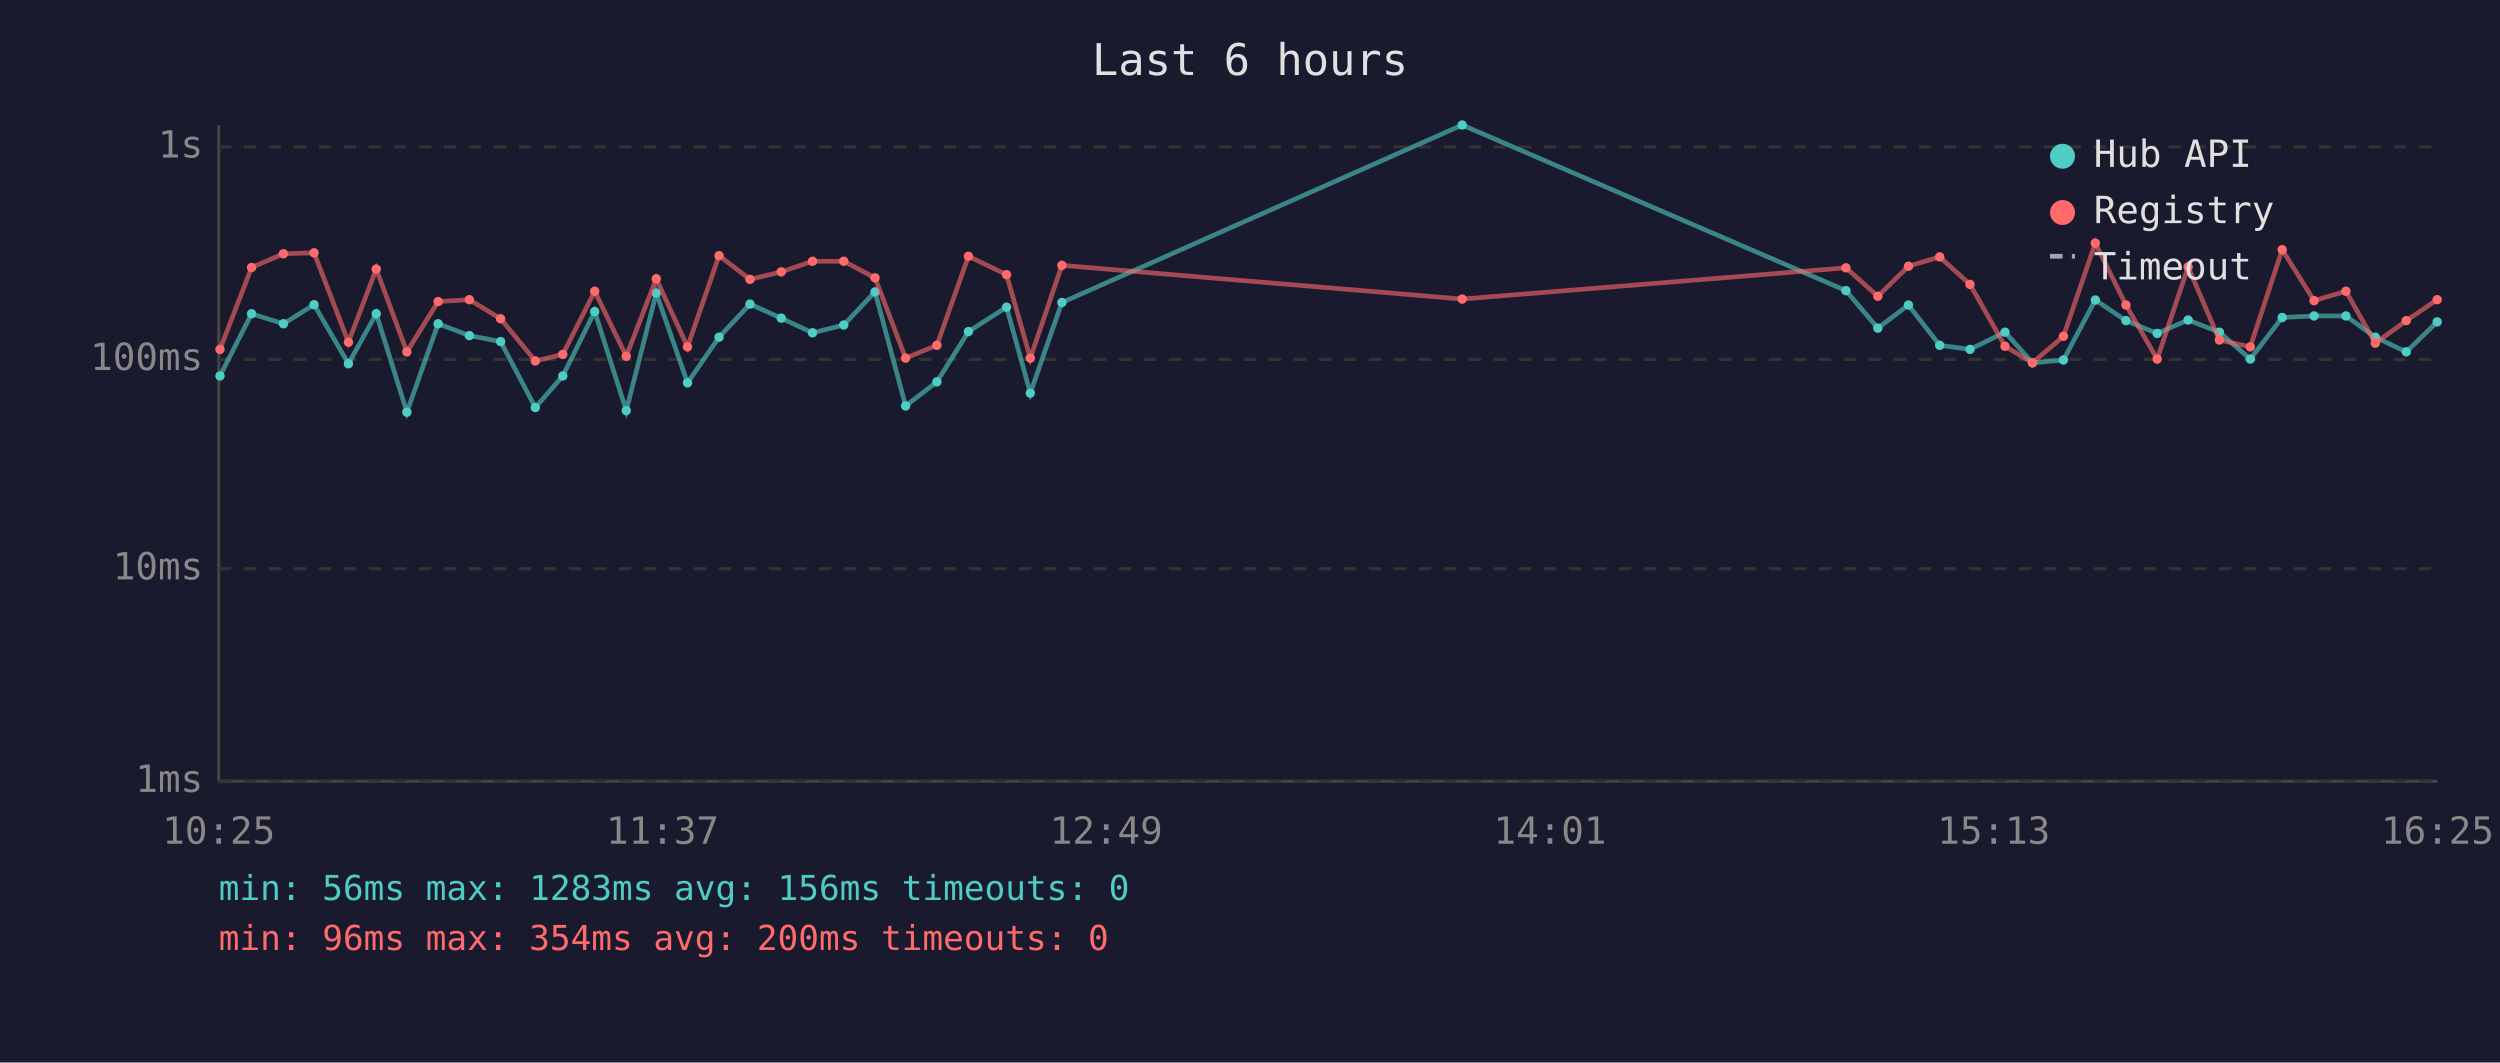
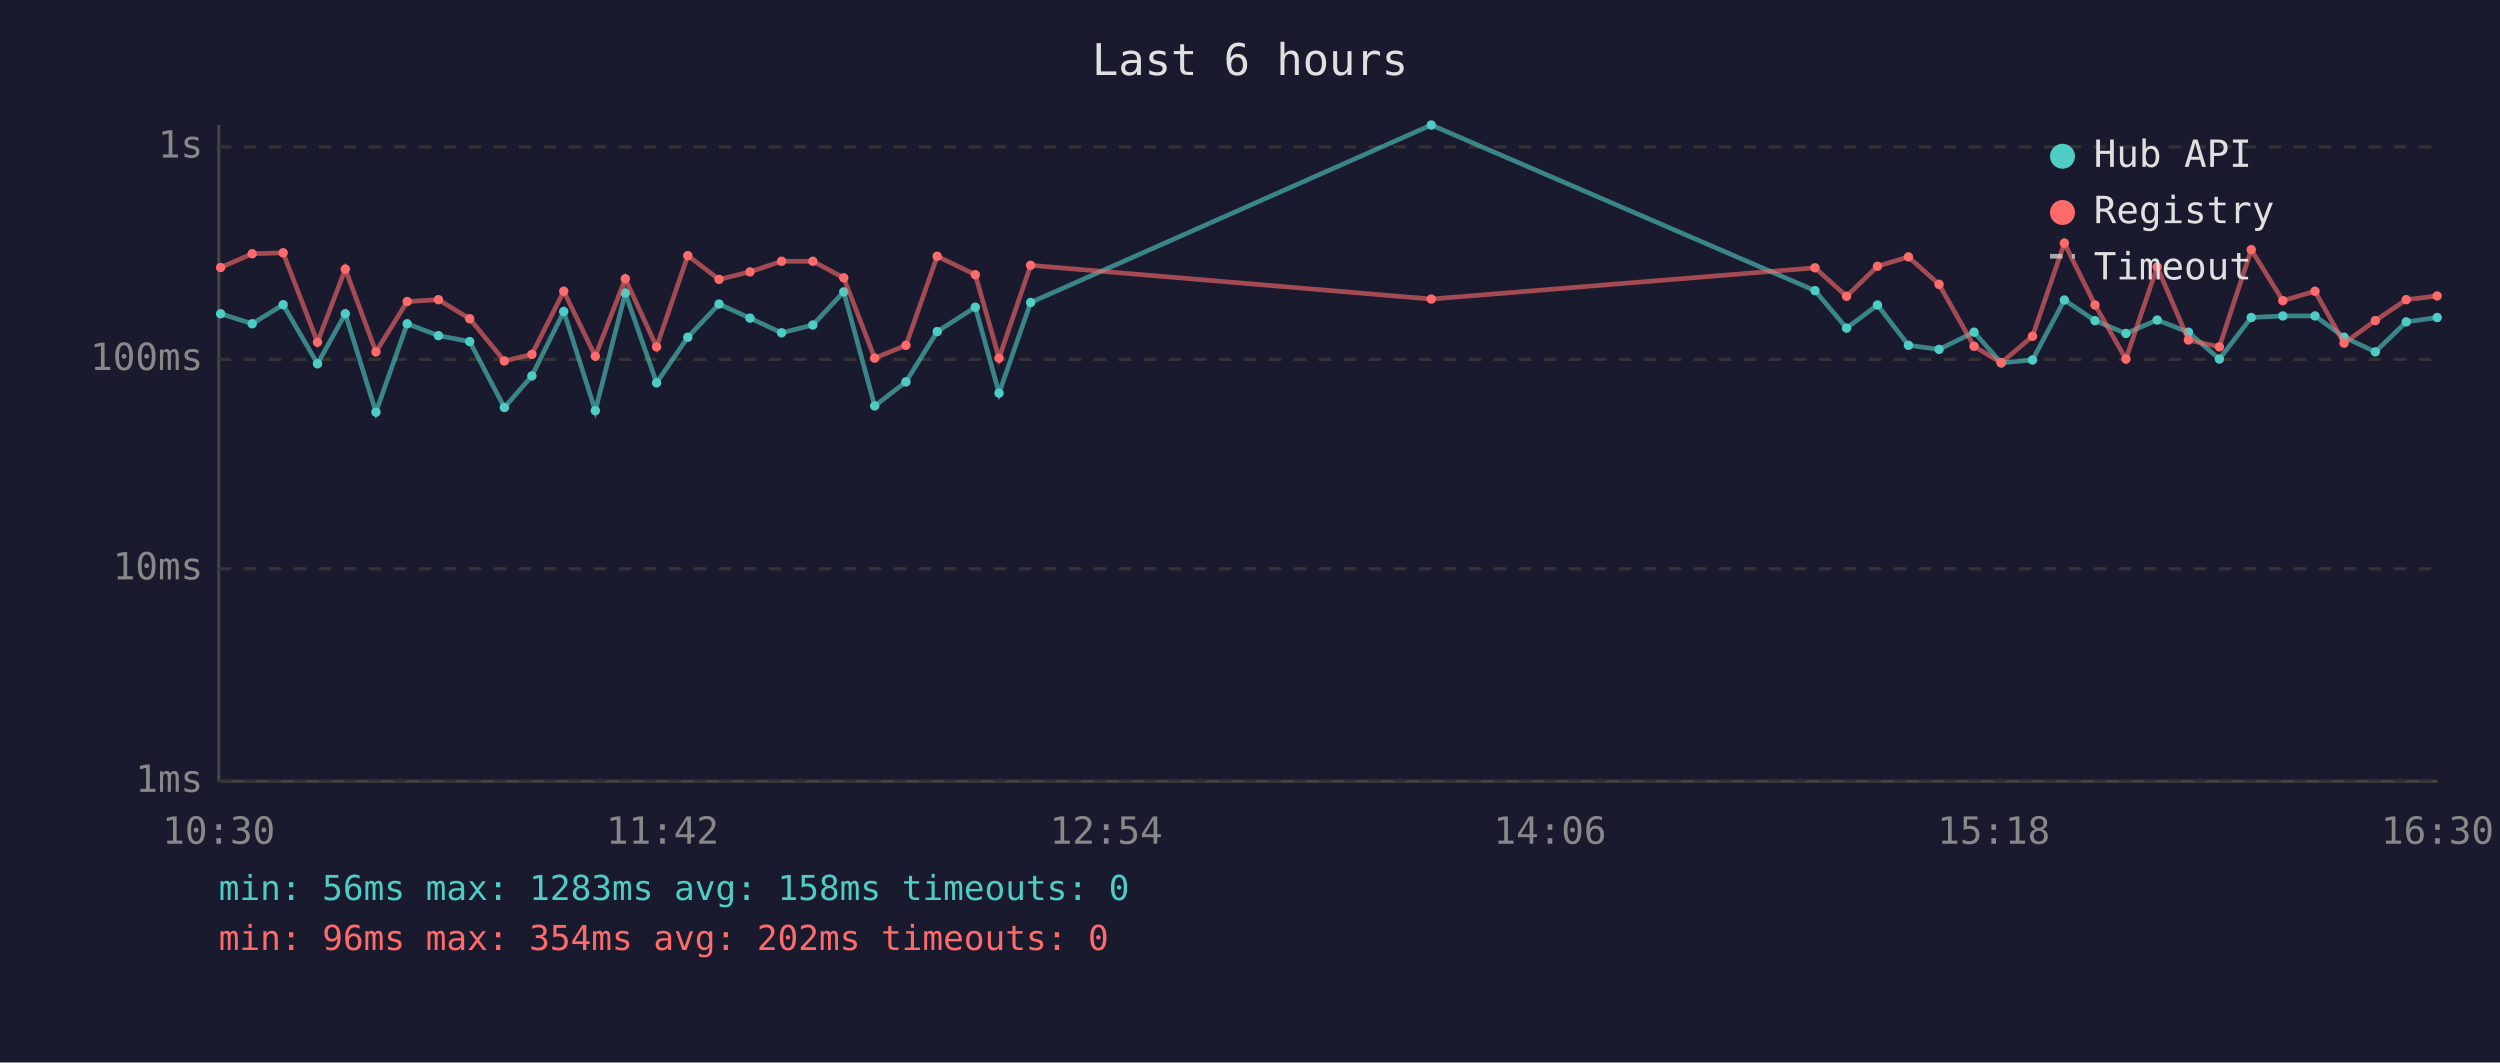
<svg xmlns="http://www.w3.org/2000/svg" viewBox="0 0 800 340" font-family="monospace" font-size="12">
  <rect width="800" height="340" fill="#1a1a2e" />
  <text x="400" y="24" fill="#e0e0e0" font-size="14" text-anchor="middle">Last 6 hours</text>
  <line x1="70" y1="40" x2="70" y2="250" stroke="#444" stroke-width="1" />
  <line x1="70" y1="250" x2="780" y2="250" stroke="#444" stroke-width="1" />
  <line x1="70" y1="250" x2="780" y2="250" stroke="#333" stroke-width="1" stroke-dasharray="4" />
  <text x="65" y="250" fill="#888" text-anchor="end" dominant-baseline="middle">1ms</text>
  <line x1="70" y1="182" x2="780" y2="182" stroke="#333" stroke-width="1" stroke-dasharray="4" />
  <text x="65" y="182" fill="#888" text-anchor="end" dominant-baseline="middle">10ms</text>
  <line x1="70" y1="115" x2="780" y2="115" stroke="#333" stroke-width="1" stroke-dasharray="4" />
  <text x="65" y="115" fill="#888" text-anchor="end" dominant-baseline="middle">100ms</text>
  <line x1="70" y1="47" x2="780" y2="47" stroke="#333" stroke-width="1" stroke-dasharray="4" />
  <text x="65" y="47" fill="#888" text-anchor="end" dominant-baseline="middle">1s</text>
-   <text x="70" y="270" fill="#888" text-anchor="middle">10:25</text>
-   <text x="212" y="270" fill="#888" text-anchor="middle">11:37</text>
-   <text x="354" y="270" fill="#888" text-anchor="middle">12:49</text>
-   <text x="496" y="270" fill="#888" text-anchor="middle">14:01</text>
-   <text x="638" y="270" fill="#888" text-anchor="middle">15:13</text>
-   <text x="780" y="270" fill="#888" text-anchor="middle">16:25</text>
-   <polyline points="70.4,120.3 80.5,100.4 90.7,103.6 100.5,97.5 111.5,116.4 120.4,100.4 130.2,131.9 140.2,103.6 150.2,107.4 160.2,109.3 171.3,130.4 180.1,120.3 190.3,99.7 200.4,131.4 210.0,93.8 220.0,122.5 230.1,107.9 240.0,97.3 250.0,101.8 260.0,106.5 270.0,104.0 280.0,93.4 289.8,129.9 299.8,122.2 309.9,106.1 322.1,98.3 329.7,125.8 339.8,96.8 467.9,40.0 590.7,93.0 600.9,105.0 610.7,97.6 620.7,110.5 630.4,111.8 641.6,106.3 650.4,116.1 660.3,115.2 670.5,96.0 680.3,102.6 690.3,106.7 700.2,102.4 710.2,106.3 720.1,114.9 730.3,101.6 740.5,101.1 750.7,101.1 760.1,107.9 770.0,112.6 779.9,103.0" fill="none" stroke="#4ecdc4" stroke-width="1.5" opacity="0.6" />
-   <circle cx="70.4" cy="120.3" r="1.5" fill="#4ecdc4" />
-   <circle cx="80.5" cy="100.4" r="1.5" fill="#4ecdc4" />
-   <circle cx="90.7" cy="103.6" r="1.5" fill="#4ecdc4" />
-   <circle cx="100.5" cy="97.5" r="1.5" fill="#4ecdc4" />
-   <circle cx="111.5" cy="116.4" r="1.5" fill="#4ecdc4" />
-   <circle cx="120.4" cy="100.4" r="1.5" fill="#4ecdc4" />
-   <circle cx="130.2" cy="131.9" r="1.5" fill="#4ecdc4" />
-   <circle cx="140.2" cy="103.6" r="1.5" fill="#4ecdc4" />
-   <circle cx="150.2" cy="107.4" r="1.5" fill="#4ecdc4" />
-   <circle cx="160.2" cy="109.3" r="1.5" fill="#4ecdc4" />
-   <circle cx="171.3" cy="130.4" r="1.5" fill="#4ecdc4" />
-   <circle cx="180.1" cy="120.3" r="1.5" fill="#4ecdc4" />
-   <circle cx="190.3" cy="99.7" r="1.5" fill="#4ecdc4" />
-   <circle cx="200.4" cy="131.4" r="1.5" fill="#4ecdc4" />
-   <circle cx="210.0" cy="93.8" r="1.5" fill="#4ecdc4" />
-   <circle cx="220.0" cy="122.5" r="1.5" fill="#4ecdc4" />
-   <circle cx="230.1" cy="107.9" r="1.5" fill="#4ecdc4" />
-   <circle cx="240.0" cy="97.3" r="1.5" fill="#4ecdc4" />
-   <circle cx="250.0" cy="101.8" r="1.5" fill="#4ecdc4" />
-   <circle cx="260.0" cy="106.5" r="1.5" fill="#4ecdc4" />
-   <circle cx="270.0" cy="104.0" r="1.5" fill="#4ecdc4" />
-   <circle cx="280.0" cy="93.4" r="1.5" fill="#4ecdc4" />
-   <circle cx="289.8" cy="129.9" r="1.5" fill="#4ecdc4" />
-   <circle cx="299.8" cy="122.2" r="1.5" fill="#4ecdc4" />
-   <circle cx="309.9" cy="106.1" r="1.5" fill="#4ecdc4" />
-   <circle cx="322.1" cy="98.3" r="1.5" fill="#4ecdc4" />
-   <circle cx="329.7" cy="125.8" r="1.5" fill="#4ecdc4" />
-   <circle cx="339.8" cy="96.8" r="1.5" fill="#4ecdc4" />
-   <circle cx="467.9" cy="40.0" r="1.5" fill="#4ecdc4" />
-   <circle cx="590.7" cy="93.0" r="1.5" fill="#4ecdc4" />
-   <circle cx="600.9" cy="105.0" r="1.5" fill="#4ecdc4" />
-   <circle cx="610.7" cy="97.6" r="1.5" fill="#4ecdc4" />
-   <circle cx="620.7" cy="110.5" r="1.5" fill="#4ecdc4" />
-   <circle cx="630.4" cy="111.8" r="1.5" fill="#4ecdc4" />
-   <circle cx="641.6" cy="106.3" r="1.5" fill="#4ecdc4" />
-   <circle cx="650.4" cy="116.1" r="1.5" fill="#4ecdc4" />
-   <circle cx="660.3" cy="115.2" r="1.5" fill="#4ecdc4" />
-   <circle cx="670.5" cy="96.0" r="1.5" fill="#4ecdc4" />
-   <circle cx="680.3" cy="102.6" r="1.5" fill="#4ecdc4" />
-   <circle cx="690.3" cy="106.7" r="1.5" fill="#4ecdc4" />
-   <circle cx="700.2" cy="102.4" r="1.5" fill="#4ecdc4" />
-   <circle cx="710.2" cy="106.3" r="1.5" fill="#4ecdc4" />
-   <circle cx="720.1" cy="114.9" r="1.5" fill="#4ecdc4" />
-   <circle cx="730.3" cy="101.6" r="1.5" fill="#4ecdc4" />
-   <circle cx="740.5" cy="101.1" r="1.5" fill="#4ecdc4" />
-   <circle cx="750.7" cy="101.1" r="1.5" fill="#4ecdc4" />
-   <circle cx="760.1" cy="107.9" r="1.5" fill="#4ecdc4" />
-   <circle cx="770.0" cy="112.6" r="1.5" fill="#4ecdc4" />
-   <circle cx="779.9" cy="103.0" r="1.5" fill="#4ecdc4" />
-   <polyline points="70.4,111.8 80.5,85.6 90.7,81.2 100.5,80.9 111.5,109.5 120.4,86.1 130.2,112.6 140.2,96.5 150.2,95.9 160.2,102.0 171.3,115.5 180.1,113.4 190.3,93.2 200.4,114.0 210.0,89.2 220.0,111.0 230.1,81.8 240.0,89.4 250.0,87.0 260.0,83.6 270.0,83.6 280.0,88.9 289.8,114.6 299.8,110.5 309.9,82.0 322.1,87.9 329.7,114.6 339.8,84.9 467.9,95.7 590.7,85.7 600.9,94.8 610.7,85.2 620.7,82.2 630.4,91.0 641.6,110.8 650.4,116.1 660.3,107.6 670.5,77.8 680.3,97.6 690.3,114.9 700.2,85.4 710.2,108.8 720.1,111.0 730.3,79.9 740.5,96.2 750.7,93.2 760.1,109.8 770.0,102.6 779.9,95.9" fill="none" stroke="#ff6b6b" stroke-width="1.5" opacity="0.6" />
-   <circle cx="70.4" cy="111.8" r="1.5" fill="#ff6b6b" />
-   <circle cx="80.5" cy="85.6" r="1.5" fill="#ff6b6b" />
-   <circle cx="90.7" cy="81.2" r="1.5" fill="#ff6b6b" />
-   <circle cx="100.5" cy="80.9" r="1.5" fill="#ff6b6b" />
-   <circle cx="111.5" cy="109.5" r="1.5" fill="#ff6b6b" />
-   <circle cx="120.4" cy="86.1" r="1.5" fill="#ff6b6b" />
-   <circle cx="130.2" cy="112.6" r="1.5" fill="#ff6b6b" />
-   <circle cx="140.2" cy="96.5" r="1.5" fill="#ff6b6b" />
-   <circle cx="150.2" cy="95.9" r="1.5" fill="#ff6b6b" />
-   <circle cx="160.2" cy="102.0" r="1.5" fill="#ff6b6b" />
-   <circle cx="171.3" cy="115.5" r="1.5" fill="#ff6b6b" />
-   <circle cx="180.1" cy="113.4" r="1.5" fill="#ff6b6b" />
-   <circle cx="190.3" cy="93.2" r="1.5" fill="#ff6b6b" />
-   <circle cx="200.4" cy="114.0" r="1.5" fill="#ff6b6b" />
-   <circle cx="210.0" cy="89.2" r="1.5" fill="#ff6b6b" />
-   <circle cx="220.0" cy="111.0" r="1.5" fill="#ff6b6b" />
-   <circle cx="230.1" cy="81.8" r="1.5" fill="#ff6b6b" />
-   <circle cx="240.0" cy="89.4" r="1.5" fill="#ff6b6b" />
-   <circle cx="250.0" cy="87.0" r="1.5" fill="#ff6b6b" />
-   <circle cx="260.0" cy="83.6" r="1.5" fill="#ff6b6b" />
-   <circle cx="270.0" cy="83.6" r="1.5" fill="#ff6b6b" />
-   <circle cx="280.0" cy="88.9" r="1.5" fill="#ff6b6b" />
-   <circle cx="289.8" cy="114.6" r="1.5" fill="#ff6b6b" />
-   <circle cx="299.8" cy="110.5" r="1.5" fill="#ff6b6b" />
-   <circle cx="309.9" cy="82.0" r="1.5" fill="#ff6b6b" />
-   <circle cx="322.1" cy="87.9" r="1.5" fill="#ff6b6b" />
-   <circle cx="329.7" cy="114.6" r="1.5" fill="#ff6b6b" />
-   <circle cx="339.8" cy="84.9" r="1.5" fill="#ff6b6b" />
-   <circle cx="467.9" cy="95.7" r="1.5" fill="#ff6b6b" />
-   <circle cx="590.7" cy="85.7" r="1.5" fill="#ff6b6b" />
-   <circle cx="600.9" cy="94.8" r="1.5" fill="#ff6b6b" />
-   <circle cx="610.7" cy="85.2" r="1.5" fill="#ff6b6b" />
-   <circle cx="620.7" cy="82.2" r="1.5" fill="#ff6b6b" />
-   <circle cx="630.4" cy="91.0" r="1.5" fill="#ff6b6b" />
-   <circle cx="641.6" cy="110.8" r="1.5" fill="#ff6b6b" />
-   <circle cx="650.4" cy="116.1" r="1.5" fill="#ff6b6b" />
-   <circle cx="660.3" cy="107.6" r="1.5" fill="#ff6b6b" />
-   <circle cx="670.5" cy="77.8" r="1.5" fill="#ff6b6b" />
-   <circle cx="680.3" cy="97.6" r="1.5" fill="#ff6b6b" />
-   <circle cx="690.3" cy="114.9" r="1.5" fill="#ff6b6b" />
-   <circle cx="700.2" cy="85.4" r="1.5" fill="#ff6b6b" />
-   <circle cx="710.2" cy="108.8" r="1.5" fill="#ff6b6b" />
-   <circle cx="720.1" cy="111.0" r="1.5" fill="#ff6b6b" />
-   <circle cx="730.3" cy="79.9" r="1.5" fill="#ff6b6b" />
-   <circle cx="740.5" cy="96.2" r="1.5" fill="#ff6b6b" />
-   <circle cx="750.7" cy="93.2" r="1.5" fill="#ff6b6b" />
-   <circle cx="760.1" cy="109.8" r="1.5" fill="#ff6b6b" />
-   <circle cx="770.0" cy="102.6" r="1.5" fill="#ff6b6b" />
-   <circle cx="779.9" cy="95.9" r="1.5" fill="#ff6b6b" />
+   <text x="70" y="270" fill="#888" text-anchor="middle">10:30</text>
+   <text x="212" y="270" fill="#888" text-anchor="middle">11:42</text>
+   <text x="354" y="270" fill="#888" text-anchor="middle">12:54</text>
+   <text x="496" y="270" fill="#888" text-anchor="middle">14:06</text>
+   <text x="638" y="270" fill="#888" text-anchor="middle">15:18</text>
+   <text x="780" y="270" fill="#888" text-anchor="middle">16:30</text>
+   <polyline points="70.6,100.4 80.7,103.6 90.6,97.5 101.6,116.4 110.5,100.4 120.3,131.9 130.3,103.6 140.3,107.4 150.3,109.3 161.4,130.4 170.2,120.3 180.4,99.7 190.5,131.4 200.1,93.8 210.1,122.5 220.1,107.9 230.1,97.3 240.0,101.8 250.1,106.5 260.1,104.0 270.0,93.4 279.9,129.9 289.9,122.2 299.9,106.1 312.1,98.3 319.7,125.8 329.8,96.8 458.0,40.0 580.8,93.0 590.9,105.0 600.8,97.6 610.7,110.5 620.5,111.8 631.7,106.3 640.4,116.1 650.4,115.2 660.6,96.0 670.4,102.6 680.3,106.7 690.3,102.4 700.3,106.3 710.2,114.9 720.4,101.6 730.5,101.1 740.8,101.1 750.1,107.9 760.1,112.6 770.0,103.0 779.9,101.6" fill="none" stroke="#4ecdc4" stroke-width="1.5" opacity="0.6" />
+   <circle cx="70.6" cy="100.4" r="1.5" fill="#4ecdc4" />
+   <circle cx="80.7" cy="103.6" r="1.5" fill="#4ecdc4" />
+   <circle cx="90.6" cy="97.5" r="1.5" fill="#4ecdc4" />
+   <circle cx="101.6" cy="116.4" r="1.5" fill="#4ecdc4" />
+   <circle cx="110.5" cy="100.4" r="1.5" fill="#4ecdc4" />
+   <circle cx="120.3" cy="131.9" r="1.5" fill="#4ecdc4" />
+   <circle cx="130.3" cy="103.6" r="1.5" fill="#4ecdc4" />
+   <circle cx="140.3" cy="107.4" r="1.5" fill="#4ecdc4" />
+   <circle cx="150.3" cy="109.3" r="1.5" fill="#4ecdc4" />
+   <circle cx="161.4" cy="130.4" r="1.5" fill="#4ecdc4" />
+   <circle cx="170.2" cy="120.3" r="1.5" fill="#4ecdc4" />
+   <circle cx="180.4" cy="99.7" r="1.5" fill="#4ecdc4" />
+   <circle cx="190.5" cy="131.4" r="1.5" fill="#4ecdc4" />
+   <circle cx="200.1" cy="93.8" r="1.5" fill="#4ecdc4" />
+   <circle cx="210.1" cy="122.5" r="1.5" fill="#4ecdc4" />
+   <circle cx="220.1" cy="107.9" r="1.5" fill="#4ecdc4" />
+   <circle cx="230.1" cy="97.3" r="1.5" fill="#4ecdc4" />
+   <circle cx="240.0" cy="101.8" r="1.5" fill="#4ecdc4" />
+   <circle cx="250.1" cy="106.5" r="1.5" fill="#4ecdc4" />
+   <circle cx="260.1" cy="104.0" r="1.5" fill="#4ecdc4" />
+   <circle cx="270.0" cy="93.4" r="1.5" fill="#4ecdc4" />
+   <circle cx="279.9" cy="129.9" r="1.5" fill="#4ecdc4" />
+   <circle cx="289.9" cy="122.2" r="1.5" fill="#4ecdc4" />
+   <circle cx="299.9" cy="106.1" r="1.5" fill="#4ecdc4" />
+   <circle cx="312.1" cy="98.3" r="1.5" fill="#4ecdc4" />
+   <circle cx="319.7" cy="125.8" r="1.5" fill="#4ecdc4" />
+   <circle cx="329.8" cy="96.8" r="1.5" fill="#4ecdc4" />
+   <circle cx="458.0" cy="40.0" r="1.5" fill="#4ecdc4" />
+   <circle cx="580.8" cy="93.0" r="1.5" fill="#4ecdc4" />
+   <circle cx="590.9" cy="105.0" r="1.5" fill="#4ecdc4" />
+   <circle cx="600.8" cy="97.6" r="1.5" fill="#4ecdc4" />
+   <circle cx="610.7" cy="110.5" r="1.5" fill="#4ecdc4" />
+   <circle cx="620.5" cy="111.8" r="1.5" fill="#4ecdc4" />
+   <circle cx="631.7" cy="106.3" r="1.5" fill="#4ecdc4" />
+   <circle cx="640.4" cy="116.1" r="1.5" fill="#4ecdc4" />
+   <circle cx="650.4" cy="115.2" r="1.5" fill="#4ecdc4" />
+   <circle cx="660.6" cy="96.0" r="1.5" fill="#4ecdc4" />
+   <circle cx="670.4" cy="102.6" r="1.5" fill="#4ecdc4" />
+   <circle cx="680.3" cy="106.7" r="1.5" fill="#4ecdc4" />
+   <circle cx="690.3" cy="102.4" r="1.5" fill="#4ecdc4" />
+   <circle cx="700.3" cy="106.3" r="1.5" fill="#4ecdc4" />
+   <circle cx="710.2" cy="114.9" r="1.5" fill="#4ecdc4" />
+   <circle cx="720.4" cy="101.6" r="1.5" fill="#4ecdc4" />
+   <circle cx="730.5" cy="101.1" r="1.5" fill="#4ecdc4" />
+   <circle cx="740.8" cy="101.1" r="1.5" fill="#4ecdc4" />
+   <circle cx="750.1" cy="107.9" r="1.5" fill="#4ecdc4" />
+   <circle cx="760.1" cy="112.6" r="1.5" fill="#4ecdc4" />
+   <circle cx="770.0" cy="103.0" r="1.5" fill="#4ecdc4" />
+   <circle cx="779.9" cy="101.6" r="1.5" fill="#4ecdc4" />
+   <polyline points="70.6,85.6 80.7,81.2 90.6,80.9 101.6,109.5 110.5,86.1 120.3,112.6 130.3,96.5 140.3,95.9 150.3,102.0 161.4,115.5 170.2,113.4 180.4,93.2 190.5,114.0 200.1,89.2 210.1,111.0 220.1,81.8 230.1,89.4 240.0,87.0 250.1,83.6 260.1,83.6 270.0,88.9 279.9,114.6 289.9,110.5 299.9,82.0 312.1,87.9 319.7,114.6 329.8,84.9 458.0,95.7 580.8,85.7 590.9,94.8 600.8,85.2 610.7,82.2 620.5,91.0 631.7,110.8 640.4,116.1 650.4,107.6 660.6,77.8 670.4,97.6 680.3,114.9 690.3,85.4 700.3,108.8 710.2,111.0 720.4,79.9 730.5,96.2 740.8,93.2 750.1,109.8 760.1,102.6 770.0,95.9 779.9,94.7" fill="none" stroke="#ff6b6b" stroke-width="1.5" opacity="0.6" />
+   <circle cx="70.6" cy="85.6" r="1.5" fill="#ff6b6b" />
+   <circle cx="80.7" cy="81.2" r="1.5" fill="#ff6b6b" />
+   <circle cx="90.6" cy="80.9" r="1.5" fill="#ff6b6b" />
+   <circle cx="101.6" cy="109.5" r="1.5" fill="#ff6b6b" />
+   <circle cx="110.5" cy="86.1" r="1.5" fill="#ff6b6b" />
+   <circle cx="120.3" cy="112.6" r="1.5" fill="#ff6b6b" />
+   <circle cx="130.3" cy="96.5" r="1.5" fill="#ff6b6b" />
+   <circle cx="140.3" cy="95.9" r="1.5" fill="#ff6b6b" />
+   <circle cx="150.3" cy="102.0" r="1.5" fill="#ff6b6b" />
+   <circle cx="161.4" cy="115.5" r="1.5" fill="#ff6b6b" />
+   <circle cx="170.2" cy="113.4" r="1.5" fill="#ff6b6b" />
+   <circle cx="180.4" cy="93.2" r="1.5" fill="#ff6b6b" />
+   <circle cx="190.5" cy="114.0" r="1.5" fill="#ff6b6b" />
+   <circle cx="200.1" cy="89.2" r="1.5" fill="#ff6b6b" />
+   <circle cx="210.1" cy="111.0" r="1.5" fill="#ff6b6b" />
+   <circle cx="220.1" cy="81.8" r="1.5" fill="#ff6b6b" />
+   <circle cx="230.1" cy="89.4" r="1.5" fill="#ff6b6b" />
+   <circle cx="240.0" cy="87.0" r="1.5" fill="#ff6b6b" />
+   <circle cx="250.1" cy="83.6" r="1.5" fill="#ff6b6b" />
+   <circle cx="260.1" cy="83.6" r="1.5" fill="#ff6b6b" />
+   <circle cx="270.0" cy="88.9" r="1.5" fill="#ff6b6b" />
+   <circle cx="279.9" cy="114.6" r="1.5" fill="#ff6b6b" />
+   <circle cx="289.9" cy="110.5" r="1.5" fill="#ff6b6b" />
+   <circle cx="299.9" cy="82.0" r="1.5" fill="#ff6b6b" />
+   <circle cx="312.1" cy="87.9" r="1.5" fill="#ff6b6b" />
+   <circle cx="319.7" cy="114.6" r="1.5" fill="#ff6b6b" />
+   <circle cx="329.8" cy="84.9" r="1.5" fill="#ff6b6b" />
+   <circle cx="458.0" cy="95.7" r="1.5" fill="#ff6b6b" />
+   <circle cx="580.8" cy="85.7" r="1.5" fill="#ff6b6b" />
+   <circle cx="590.9" cy="94.8" r="1.5" fill="#ff6b6b" />
+   <circle cx="600.8" cy="85.2" r="1.5" fill="#ff6b6b" />
+   <circle cx="610.7" cy="82.2" r="1.5" fill="#ff6b6b" />
+   <circle cx="620.5" cy="91.0" r="1.5" fill="#ff6b6b" />
+   <circle cx="631.7" cy="110.8" r="1.5" fill="#ff6b6b" />
+   <circle cx="640.4" cy="116.1" r="1.5" fill="#ff6b6b" />
+   <circle cx="650.4" cy="107.6" r="1.5" fill="#ff6b6b" />
+   <circle cx="660.6" cy="77.8" r="1.5" fill="#ff6b6b" />
+   <circle cx="670.4" cy="97.6" r="1.5" fill="#ff6b6b" />
+   <circle cx="680.3" cy="114.9" r="1.5" fill="#ff6b6b" />
+   <circle cx="690.3" cy="85.4" r="1.5" fill="#ff6b6b" />
+   <circle cx="700.3" cy="108.8" r="1.5" fill="#ff6b6b" />
+   <circle cx="710.2" cy="111.0" r="1.5" fill="#ff6b6b" />
+   <circle cx="720.4" cy="79.9" r="1.5" fill="#ff6b6b" />
+   <circle cx="730.5" cy="96.2" r="1.5" fill="#ff6b6b" />
+   <circle cx="740.8" cy="93.2" r="1.5" fill="#ff6b6b" />
+   <circle cx="750.1" cy="109.8" r="1.5" fill="#ff6b6b" />
+   <circle cx="760.1" cy="102.6" r="1.5" fill="#ff6b6b" />
+   <circle cx="770.0" cy="95.9" r="1.5" fill="#ff6b6b" />
+   <circle cx="779.9" cy="94.7" r="1.5" fill="#ff6b6b" />
  <circle cx="660" cy="50" r="4" fill="#4ecdc4" />
  <text x="670" y="50" fill="#e0e0e0" dominant-baseline="middle">Hub API</text>
  <circle cx="660" cy="68" r="4" fill="#ff6b6b" />
  <text x="670" y="68" fill="#e0e0e0" dominant-baseline="middle">Registry</text>
  <line x1="656" y1="82" x2="664" y2="82" stroke="#e0e0e0" stroke-width="1.5" stroke-dasharray="4,3" opacity="0.7" />
  <text x="670" y="86" fill="#e0e0e0" dominant-baseline="middle">Timeout</text>
-   <text x="70" y="288" fill="#4ecdc4" font-size="11">min: 56ms  max: 1283ms  avg: 156ms  timeouts: 0</text>
-   <text x="70" y="304" fill="#ff6b6b" font-size="11">min: 96ms  max: 354ms  avg: 200ms  timeouts: 0</text>
+   <text x="70" y="288" fill="#4ecdc4" font-size="11">min: 56ms  max: 1283ms  avg: 158ms  timeouts: 0</text>
+   <text x="70" y="304" fill="#ff6b6b" font-size="11">min: 96ms  max: 354ms  avg: 202ms  timeouts: 0</text>
</svg>
